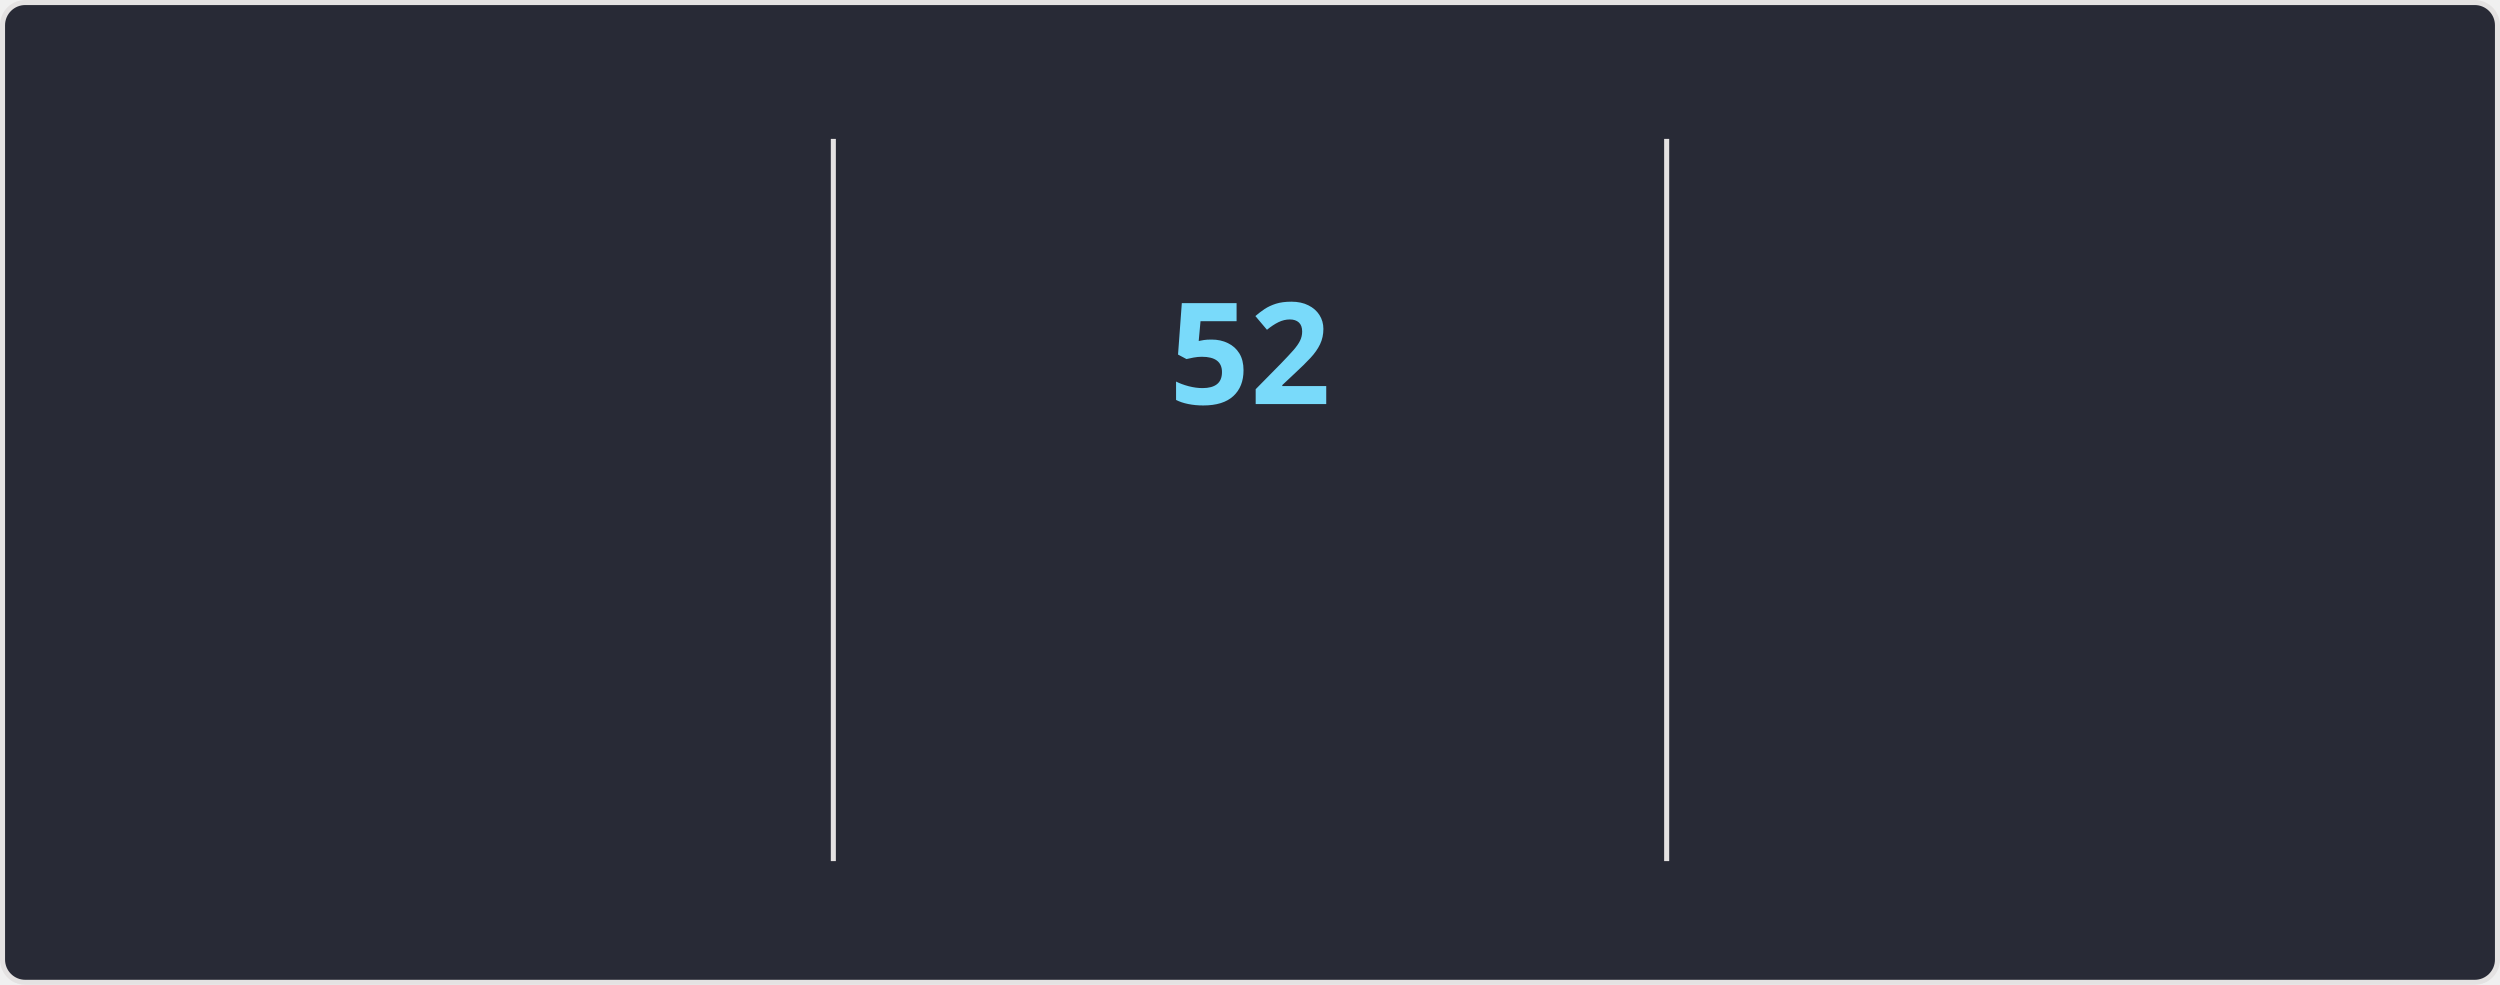
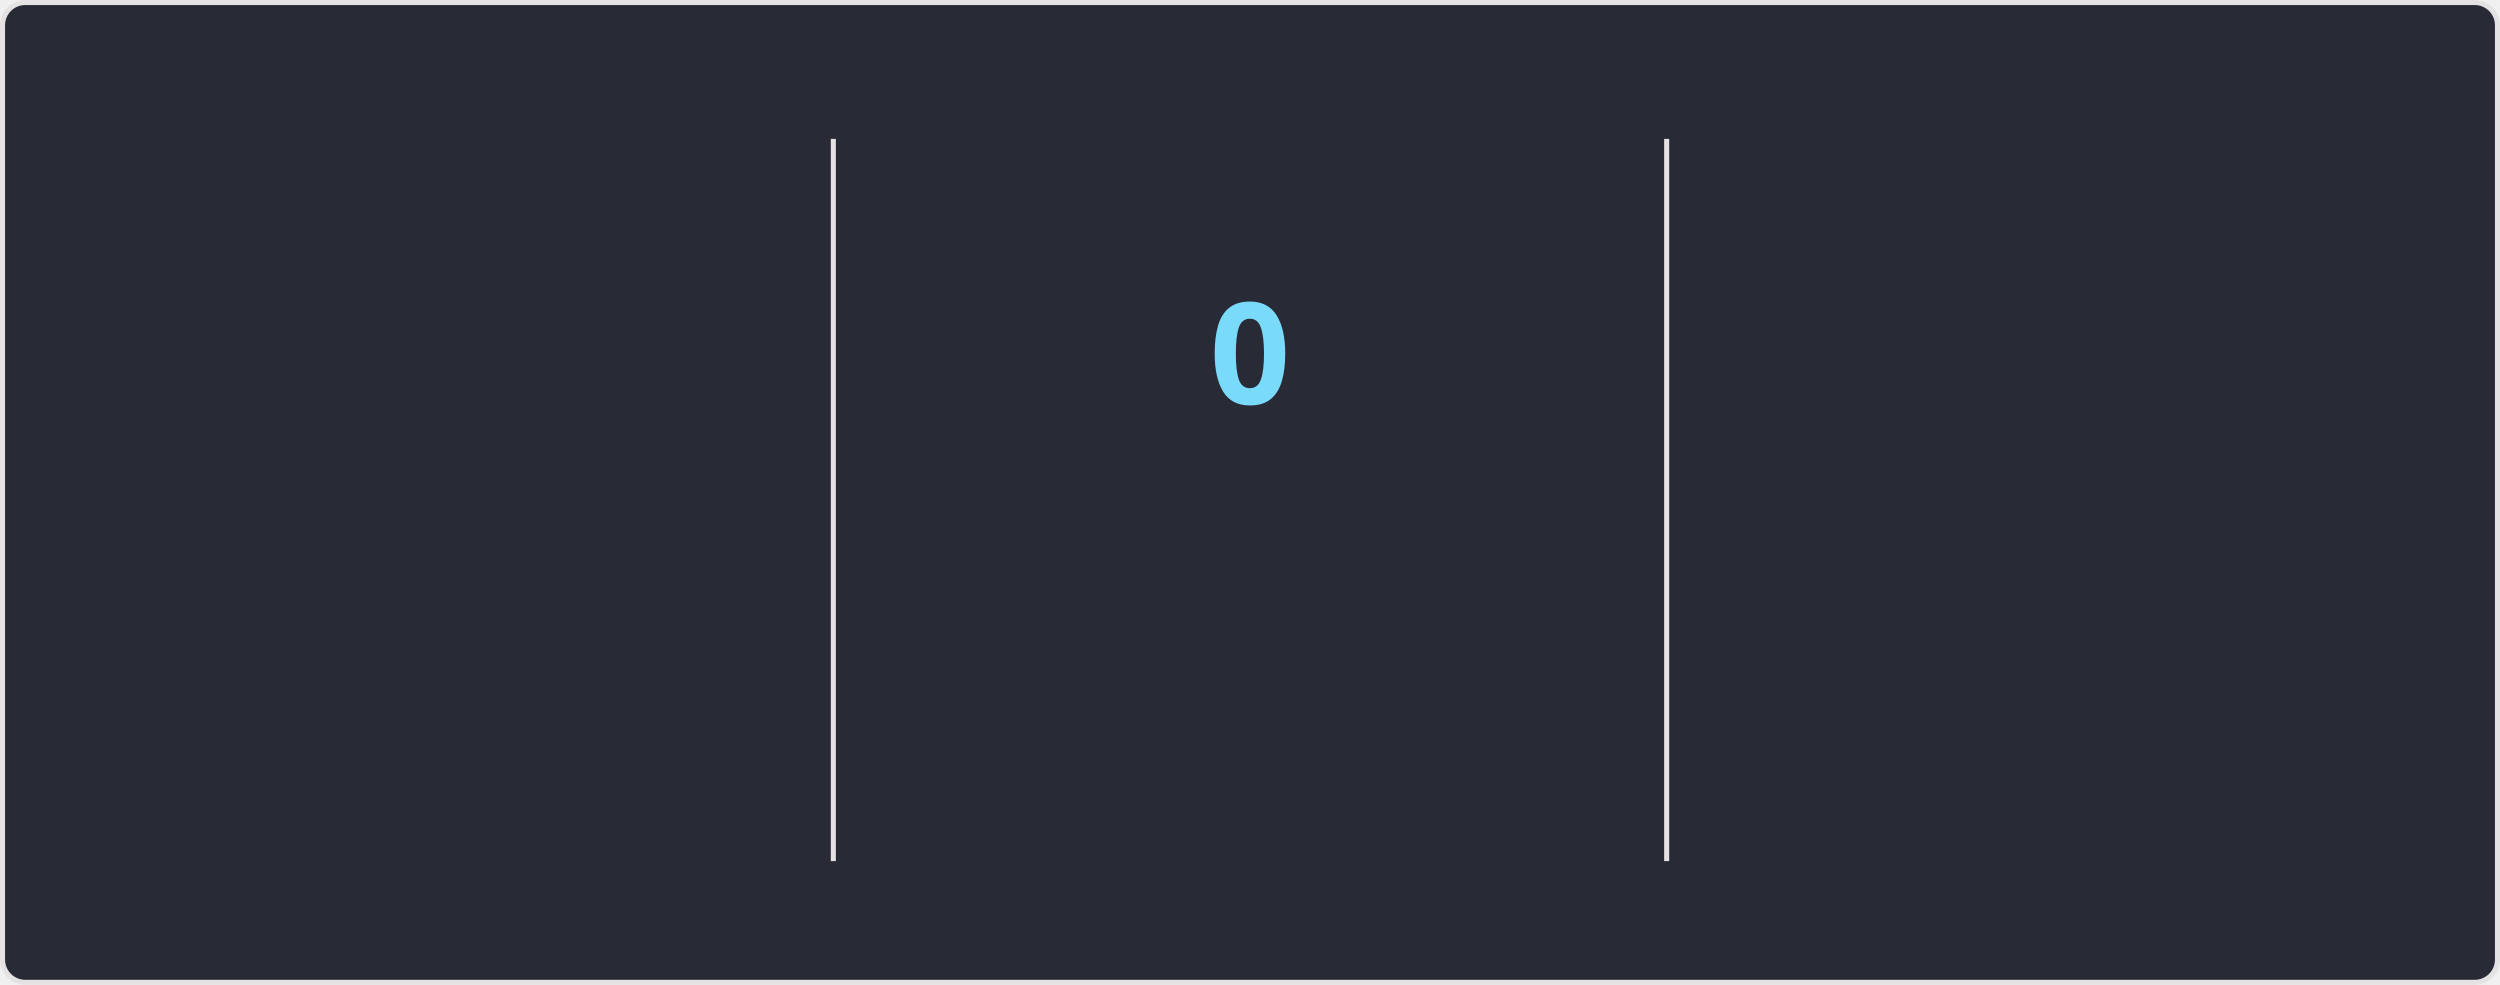
<svg xmlns="http://www.w3.org/2000/svg" style="isolation: isolate" viewBox="0 0 495 195" width="495px" height="195px" direction="ltr">
  <style>
    @keyframes currstreak {
      0% { font-size: 3px; opacity: 0.2; }
      80% { font-size: 34px; opacity: 1; }
      100% { font-size: 28px; opacity: 1; }
    }
    @keyframes fadein {
      0% { opacity: 0; }
      100% { opacity: 1; }
    }
    .big-number {
      font-family: "Segoe UI", Ubuntu, sans-serif;
      font-weight: 700;
      font-size: 28px;
      fill: #ff6e96;
    }
    .label {
      font-family: "Segoe UI", Ubuntu, sans-serif;
      font-weight: 400;
      font-size: 14px;
      fill: #ff6e96;
    }
    .range-text {
      font-family: "Segoe UI", Ubuntu, sans-serif;
      font-weight: 400;
      font-size: 12px;
      fill: #f8f8f2;
    }
    .current-streak-num {
      font-family: "Segoe UI", Ubuntu, sans-serif;
      font-weight: 700;
      font-size: 28px;
      fill: #79dafa;
    }</style>
  <defs>
    <clipPath id="outer_rectangle">
      <rect width="495" height="195" rx="4.5" />
    </clipPath>
    <mask id="mask_out_ring_behind_fire">
      <rect width="495" height="195" fill="white" />
      <ellipse id="mask-ellipse" cx="247.5" cy="32" rx="13" ry="18" fill="black" />
    </mask>
  </defs>
  <g clip-path="url(#outer_rectangle)">
    <g style="isolation: isolate">
      <rect fill="#282a36" rx="4.5" x="0.5" y="0.5" width="494" height="194" stroke="#e4e2e2" />
    </g>
    <g style="isolation: isolate">
      <line x1="165" y1="28" x2="165" y2="170" vector-effect="non-scaling-stroke" stroke-width="1" stroke="#e4e2e2" stroke-linejoin="miter" stroke-linecap="square" stroke-miterlimit="3" />
      <line x1="330" y1="28" x2="330" y2="170" vector-effect="non-scaling-stroke" stroke-width="1" stroke="#e4e2e2" stroke-linejoin="miter" stroke-linecap="square" stroke-miterlimit="3" />
    </g>
    <g style="isolation: isolate">
      <g transform="translate(82.5, 48)">
        <text x="0" y="32" stroke-width="0" text-anchor="middle" class="big-number" style="opacity: 0; animation: fadein 0.5s linear forwards 0.6s">
            6.4K
          </text>
      </g>
      <g transform="translate(82.5, 84)">
        <text x="0" y="32" stroke-width="0" text-anchor="middle" class="label" style="opacity: 0; animation: fadein 0.5s linear forwards 0.7s">
            Total Contributions
          </text>
      </g>
      <g transform="translate(82.5, 114)">
        <text x="0" y="32" stroke-width="0" text-anchor="middle" class="range-text" style="opacity: 0; animation: fadein 0.5s linear forwards 0.8s">
            Aug 31 - Present
          </text>
      </g>
    </g>
    <g style="isolation: isolate">
      <g mask="url(#mask_out_ring_behind_fire)">
        <circle cx="247.5" cy="71" r="40" fill="none" stroke="#ff6e96" stroke-width="5" style="opacity: 0; animation: fadein 0.5s linear forwards 0.4s" />
      </g>
      <g transform="translate(247.5, 19.5)" stroke-opacity="0" style="opacity: 0; animation: fadein 0.5s linear forwards 0.6s">
        <path d="M -12 -0.5 L 15 -0.5 L 15 23.5 L -12 23.5 L -12 -0.5 Z" fill="none" />
        <path d="M 1.5 0.67 C 1.5 0.67 2.24 3.32 2.24 5.47 C 2.24 7.53 0.89 9.2 -1.17 9.2 C -3.23 9.2 -4.79 7.53 -4.79 5.47 L -4.76 5.11 C -6.78 7.51 -8 10.62 -8 13.99 C -8 18.41 -4.42 22 0 22 C 4.42 22 8 18.41 8 13.99 C 8 8.6 5.41 3.79 1.5 0.67 Z M -0.29 19 C -2.07 19 -3.51 17.6 -3.51 15.86 C -3.51 14.24 -2.46 13.1 -0.7 12.74 C 1.07 12.38 2.9 11.53 3.92 10.16 C 4.31 11.45 4.51 12.81 4.51 14.2 C 4.51 16.85 2.36 19 -0.29 19 Z" fill="#ff6e96" stroke-opacity="0" />
      </g>
      <g transform="translate(247.5, 48)">
        <text x="0" y="32" stroke-width="0" text-anchor="middle" class="current-streak-num" style="animation: currstreak 0.6s linear forwards">
-             52
+             0
          </text>
      </g>
      <g transform="translate(247.5, 108)">
        <text x="0" y="32" stroke-width="0" text-anchor="middle" class="label" style="opacity: 0; animation: fadein 0.5s linear forwards 0.9s">
            Current Streak
          </text>
      </g>
      <g transform="translate(247.5, 145)">
        <text x="0" y="21" stroke-width="0" text-anchor="middle" class="range-text" style="opacity: 0; animation: fadein 0.5s linear forwards 0.9s">
-             Jul 12 - Sep 1
+             0 days
          </text>
      </g>
    </g>
    <g style="isolation: isolate">
      <g transform="translate(412.5, 48)">
        <text x="0" y="32" stroke-width="0" text-anchor="middle" class="big-number" style="opacity: 0; animation: fadein 0.5s linear forwards 1.2s">
            52
          </text>
      </g>
      <g transform="translate(412.5, 84)">
        <text x="0" y="32" stroke-width="0" text-anchor="middle" class="label" style="opacity: 0; animation: fadein 0.5s linear forwards 1.3s">
            Longest Streak
          </text>
      </g>
      <g transform="translate(412.5, 114)">
        <text x="0" y="32" stroke-width="0" text-anchor="middle" class="range-text" style="opacity: 0; animation: fadein 0.5s linear forwards 1.4s">
            Jul 12 - Sep 1
          </text>
      </g>
    </g>
  </g>
</svg>
